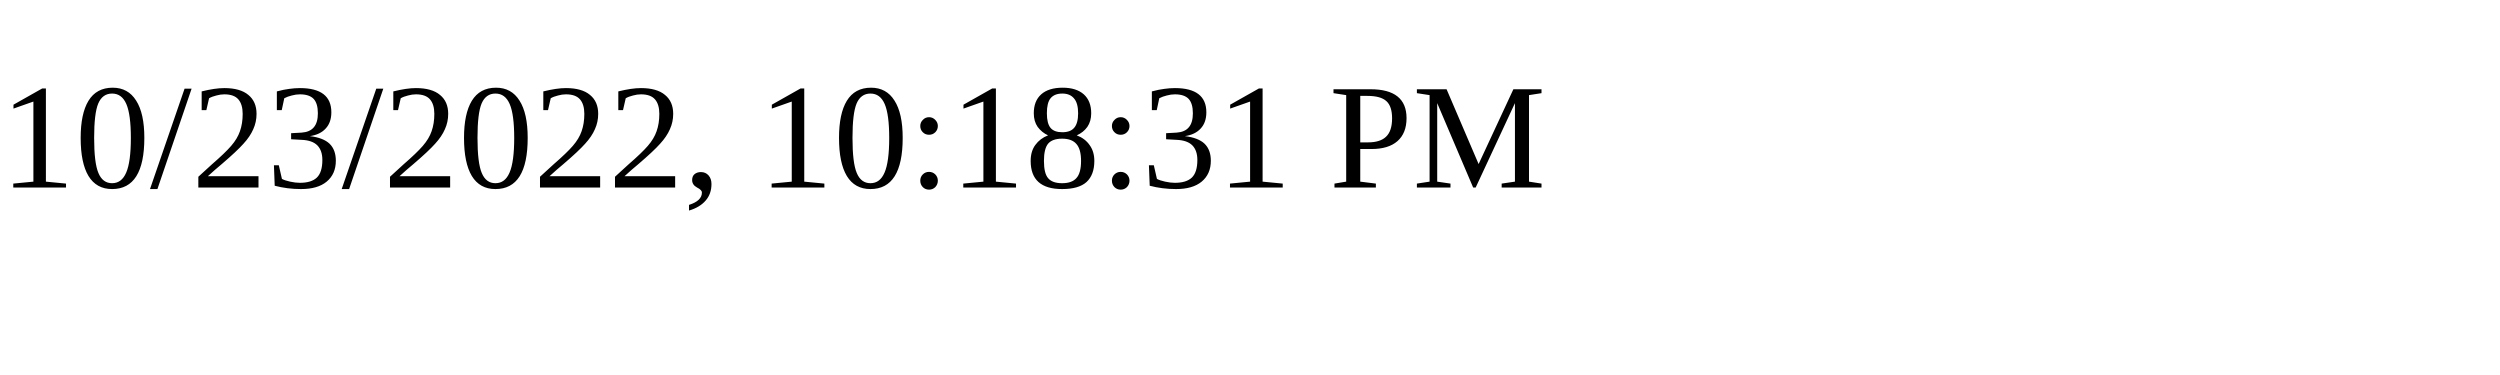
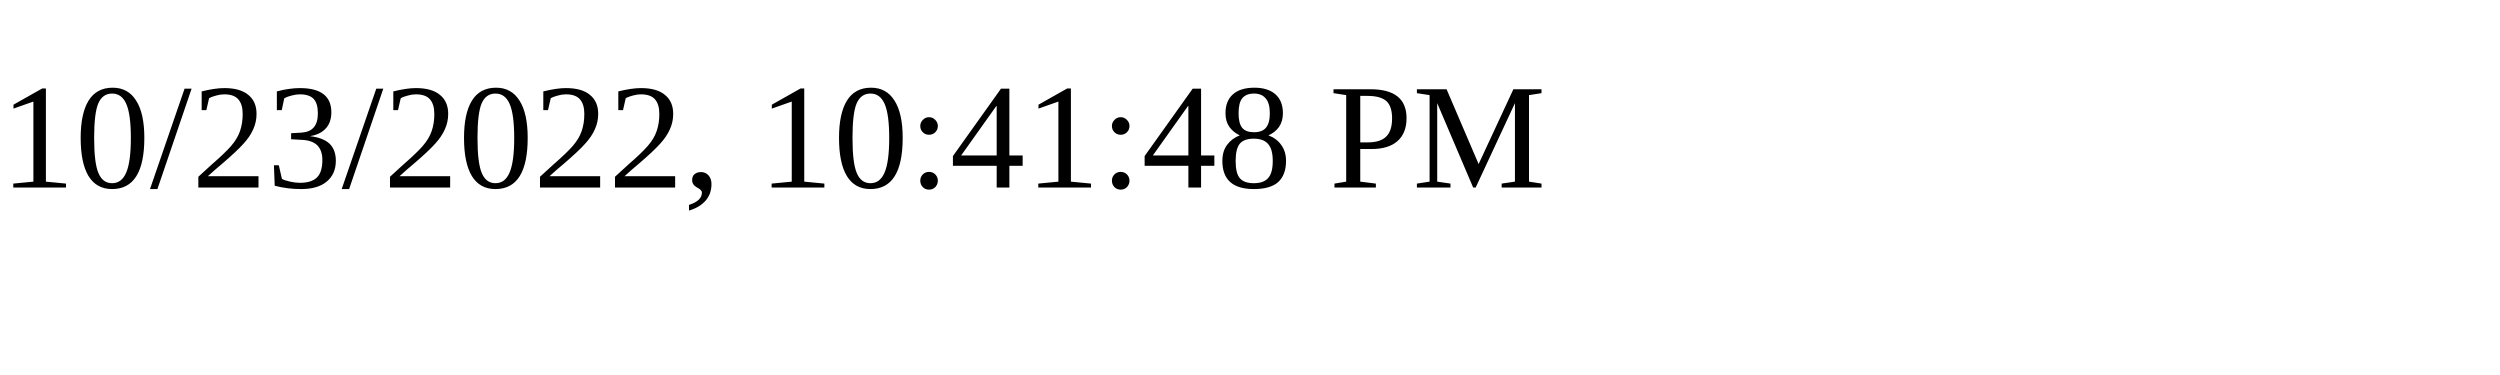
<svg xmlns="http://www.w3.org/2000/svg" height="30" width="200">
-   <text x="0" y="15">10/23/2022, 10:18:31 PM</text>
+   <text x="0" y="15">10/23/2022, 10:41:48 PM</text>
</svg>
